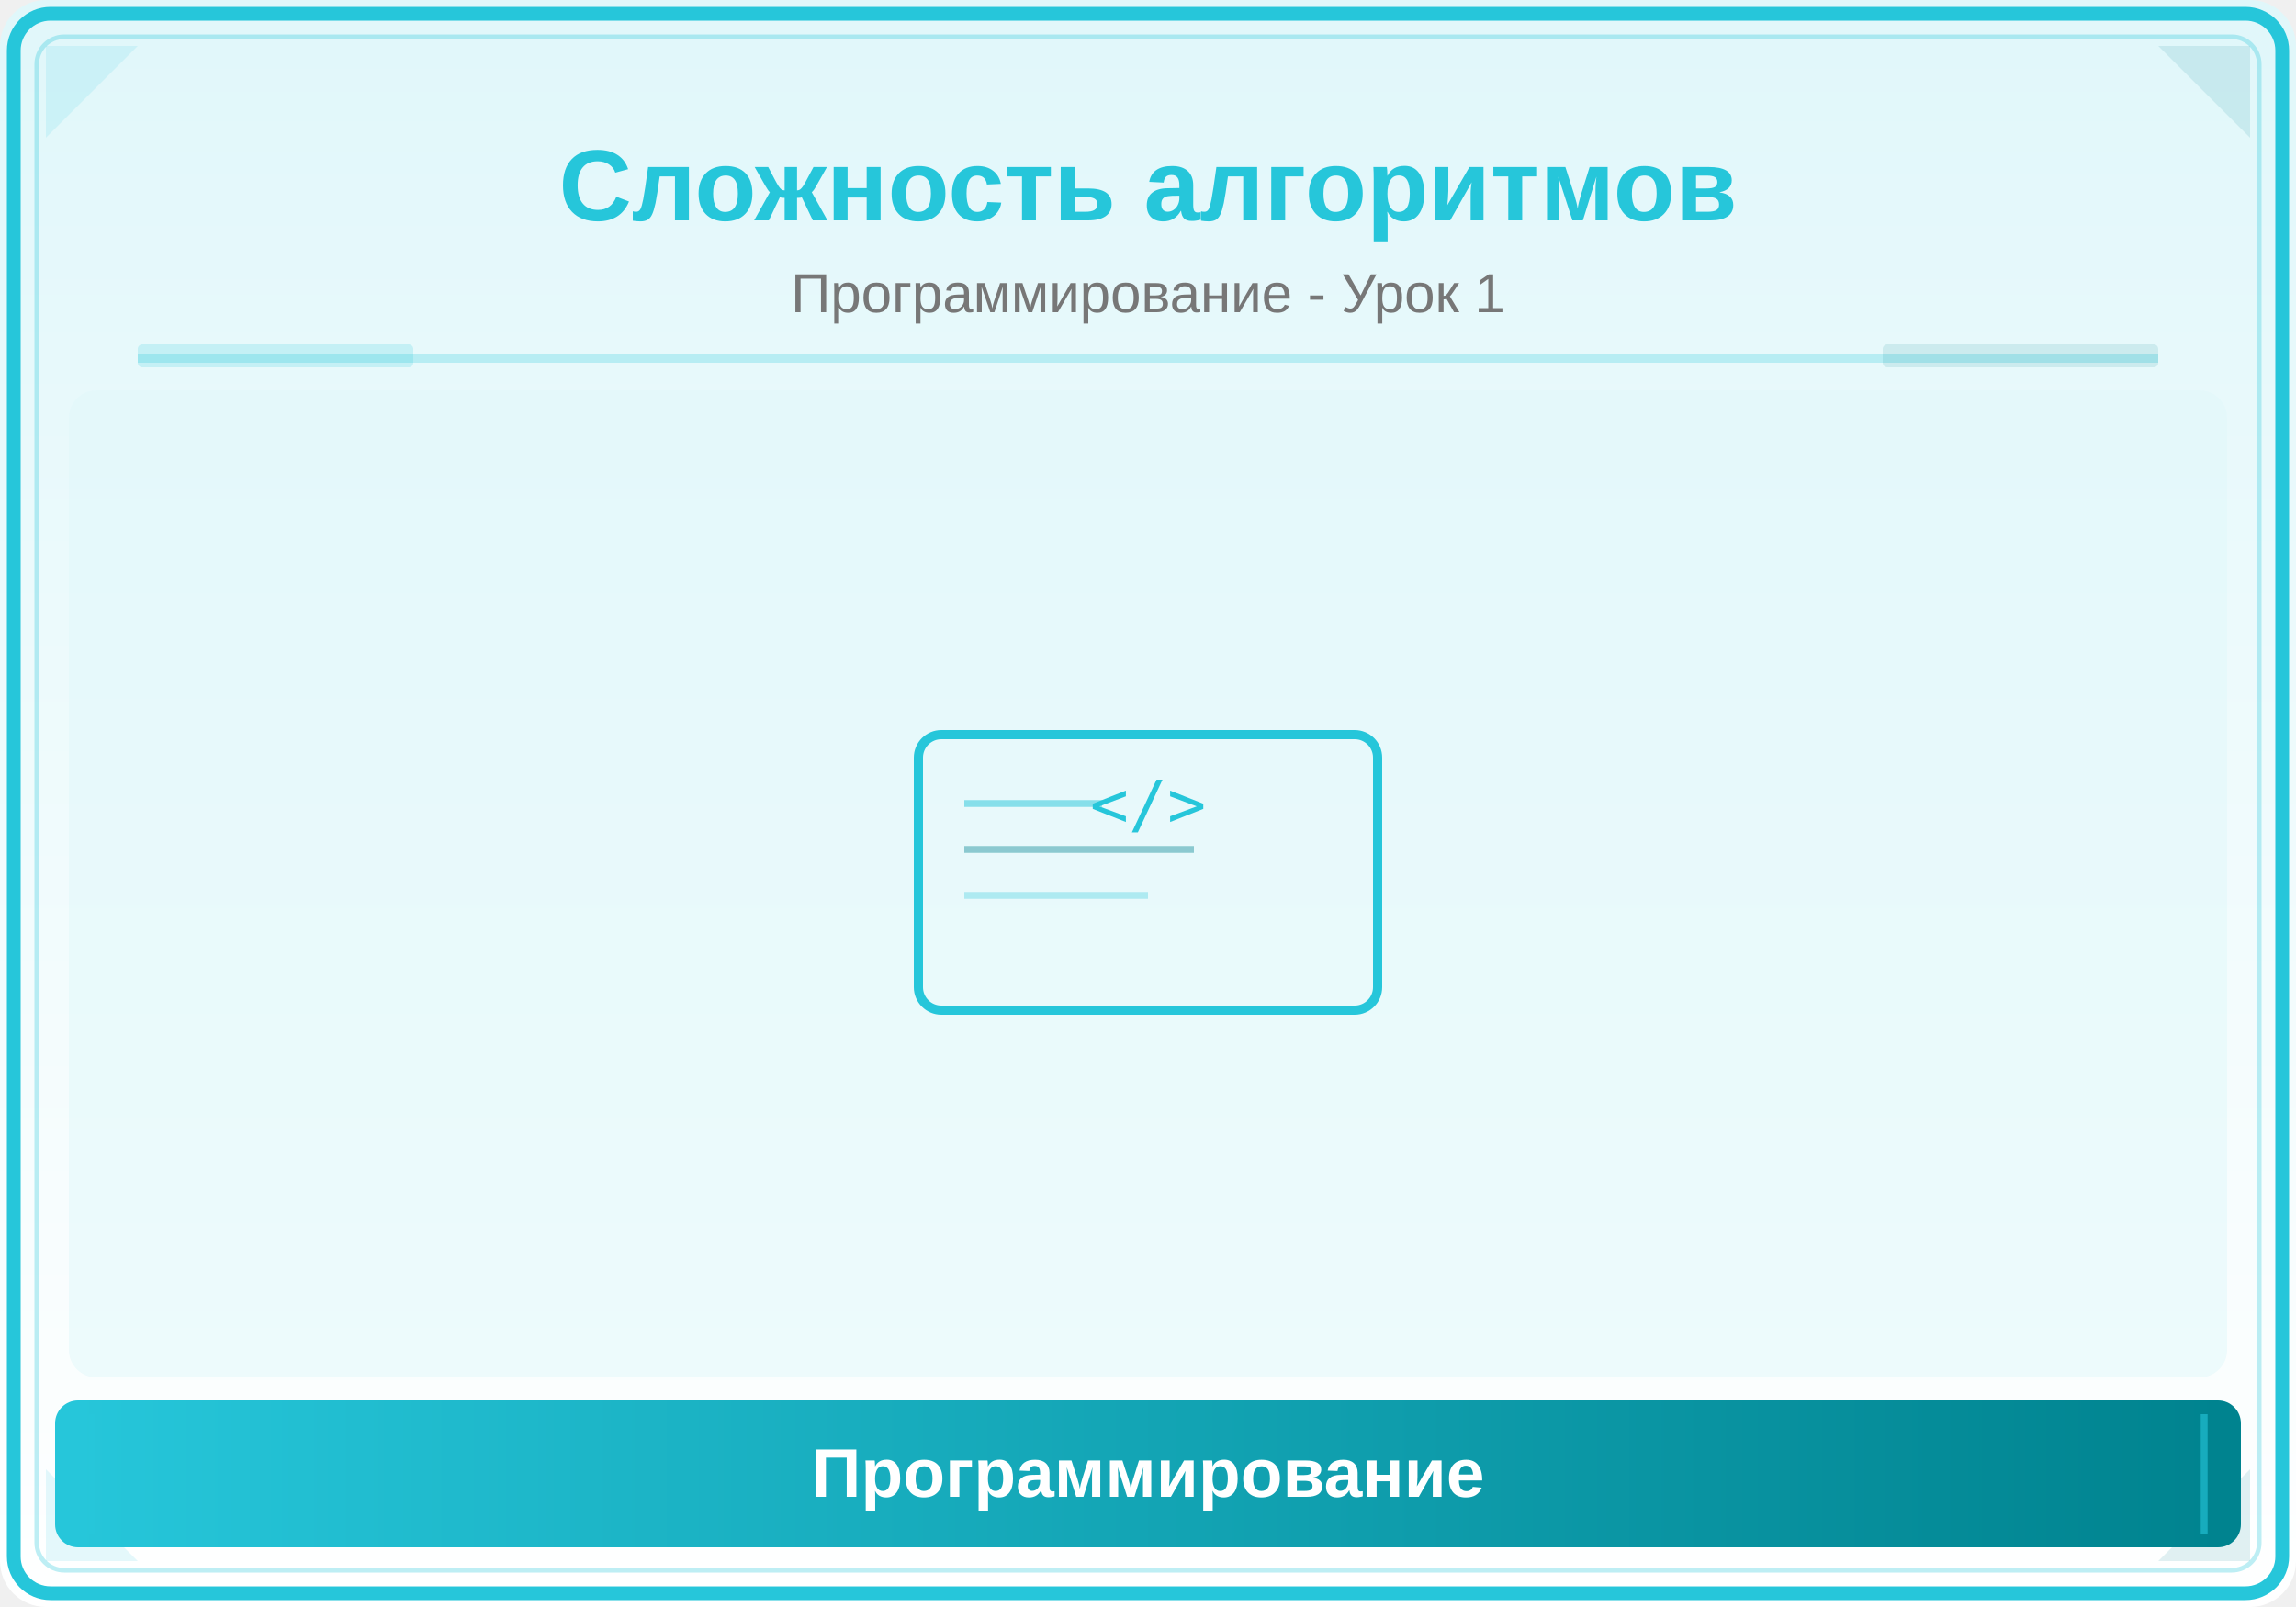
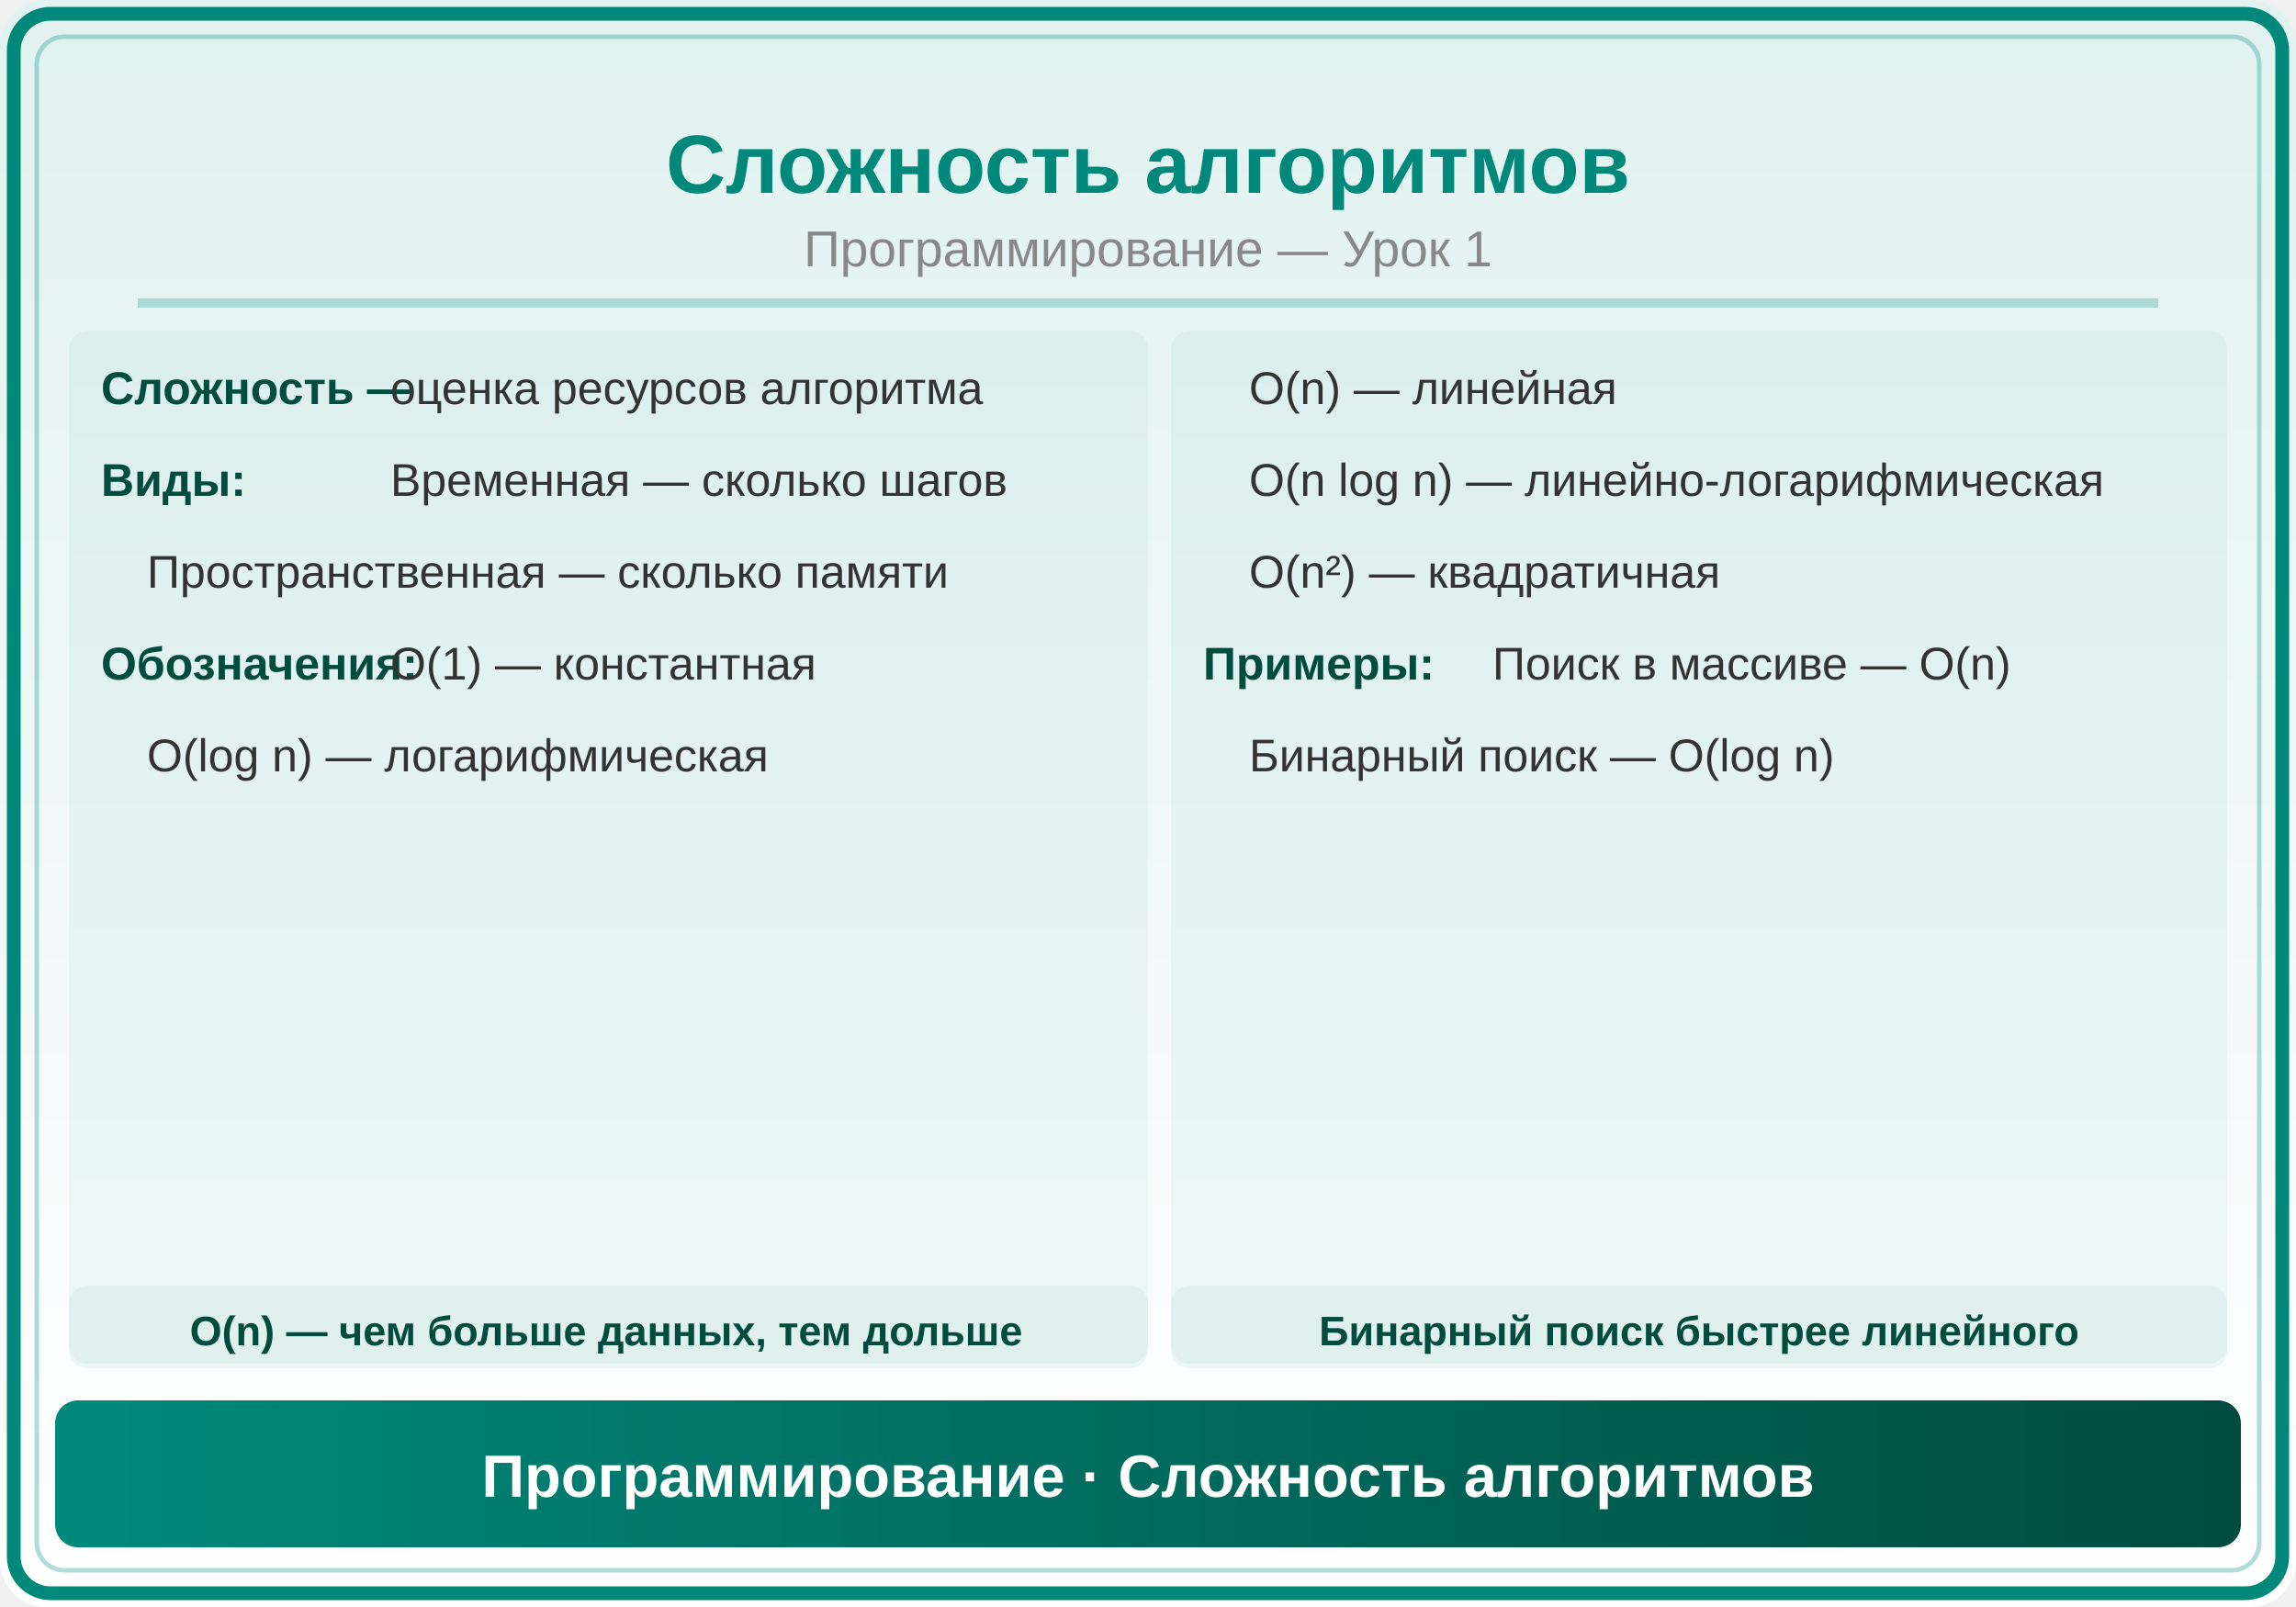
<svg xmlns="http://www.w3.org/2000/svg" viewBox="0 0 500 350">
  <defs>
    <linearGradient id="bg" x1="0" y1="0" x2="0" y2="1">
-       <stop offset="0%" stop-color="#E0F7FA" />
-       <stop offset="100%" stop-color="#FFFFFF" />
+       <stop offset="0%" stop-color="#E0F2F1" />
+       <stop offset="100%" stop-color="#FFF" />
    </linearGradient>
-     <linearGradient id="panel" x1="0" y1="0" x2="1" y2="0">
-       <stop offset="0%" stop-color="#26C6DA" />
-       <stop offset="100%" stop-color="#00838F" />
+     <linearGradient id="hdr" x1="0" y1="0" x2="1" y2="0">
+       <stop offset="0%" stop-color="#00897B" />
+       <stop offset="100%" stop-color="#004D40" />
    </linearGradient>
  </defs>
  <rect width="500" height="350" fill="url(#bg)" rx="10" />
-   <rect x="3" y="3" width="494" height="344" rx="8" fill="none" stroke="#26C6DA" stroke-width="3" />
-   <rect x="8" y="8" width="484" height="334" rx="6" fill="none" stroke="#26C6DA" stroke-width="1" opacity="0.3" />
-   <polygon points="10,10 30,10 10,30" fill="#26C6DA" opacity="0.12" />
-   <polygon points="490,10 470,10 490,30" fill="#00838F" opacity="0.12" />
-   <polygon points="10,340 30,340 10,320" fill="#26C6DA" opacity="0.12" />
-   <polygon points="490,340 470,340 490,320" fill="#00838F" opacity="0.12" />
-   <text x="250" y="48" font-family="Arial,sans-serif" font-size="22" font-weight="bold" fill="#26C6DA" text-anchor="middle">Сложность алгоритмов</text>
-   <text x="250" y="68" font-family="Arial,sans-serif" font-size="12" fill="#777" text-anchor="middle">Программирование - Урок 1</text>
-   <line x1="30" y1="78" x2="470" y2="78" stroke="#26C6DA" stroke-width="2" opacity="0.25" />
-   <rect x="30" y="75" width="60" height="5" fill="#26C6DA" opacity="0.18" rx="1" />
-   <rect x="410" y="75" width="60" height="5" fill="#00838F" opacity="0.12" rx="1" />
-   <clipPath id="ill">
-     <rect x="15" y="85" width="470" height="215" rx="6" />
-   </clipPath>
-   <g clip-path="url(#ill)">
-     <rect x="15" y="85" width="470" height="215" fill="#E0F7FA" opacity="0.5" />
-     <text x="250" y="180" font-family="monospace" font-size="14" fill="#26C6DA" text-anchor="middle">&lt;/&gt;</text>
-     <rect x="200" y="160" width="100" height="60" rx="5" fill="none" stroke="#26C6DA" stroke-width="2" />
-     <line x1="210" y1="175" x2="240" y2="175" stroke="#26C6DA" stroke-width="1.5" opacity="0.5" />
-     <line x1="210" y1="185" x2="260" y2="185" stroke="#00838F" stroke-width="1.5" opacity="0.4" />
-     <line x1="210" y1="195" x2="250" y2="195" stroke="#26C6DA" stroke-width="1.5" opacity="0.3" />
-   </g>
-   <rect x="12" y="305" width="476" height="32" rx="5" fill="url(#panel)" />
-   <line x1="20" y1="308" x2="20" y2="334" stroke="#26C6DA" stroke-width="1.5" opacity="0.6" />
-   <line x1="480" y1="308" x2="480" y2="334" stroke="#26C6DA" stroke-width="1.5" opacity="0.6" />
-   <text x="250" y="326" font-family="Arial,sans-serif" font-size="15" text-anchor="middle" fill="white" font-weight="bold">Программирование</text>
+   <rect x="3" y="3" width="494" height="344" rx="8" fill="none" stroke="#00897B" stroke-width="3" />
+   <rect x="8" y="8" width="484" height="334" rx="6" fill="none" stroke="#00897B" stroke-width="1" opacity="0.3" />
+   <text x="250" y="42" font-family="Arial,sans-serif" font-size="18" font-weight="bold" fill="#00897B" text-anchor="middle">Сложность алгоритмов</text>
+   <text x="250" y="58" font-family="Arial,sans-serif" font-size="11" fill="#888" text-anchor="middle">Программирование — Урок 1</text>
+   <line x1="30" y1="66" x2="470" y2="66" stroke="#00897B" stroke-width="2" opacity="0.25" />
+   <rect x="15" y="72" width="235" height="225" rx="4" fill="#00897B" opacity="0.05" />
+   <text x="22" y="88" font-family="Arial,sans-serif" font-size="10" fill="#004D40" font-weight="bold">Сложность —</text>
+   <text x="85" y="88" font-family="Arial,sans-serif" font-size="10" fill="#333">оценка ресурсов алгоритма</text>
+   <text x="22" y="108" font-family="Arial,sans-serif" font-size="10" fill="#004D40" font-weight="bold">Виды:</text>
+   <text x="85" y="108" font-family="Arial,sans-serif" font-size="10" fill="#333">Временная — сколько шагов</text>
+   <text x="32" y="128" font-family="Arial,sans-serif" font-size="10" fill="#333">Пространственная — сколько памяти</text>
+   <text x="22" y="148" font-family="Arial,sans-serif" font-size="10" fill="#004D40" font-weight="bold">Обозначения:</text>
+   <text x="85" y="148" font-family="Arial,sans-serif" font-size="10" fill="#333">O(1) — константная</text>
+   <text x="32" y="168" font-family="Arial,sans-serif" font-size="10" fill="#333">O(log n) — логарифмическая</text>
+   <rect x="255" y="72" width="230" height="225" rx="4" fill="#00897B" opacity="0.05" />
+   <text x="272" y="88" font-family="Arial,sans-serif" font-size="10" fill="#333">O(n) — линейная</text>
+   <text x="272" y="108" font-family="Arial,sans-serif" font-size="10" fill="#333">O(n log n) — линейно-логарифмическая</text>
+   <text x="272" y="128" font-family="Arial,sans-serif" font-size="10" fill="#333">O(n²) — квадратичная</text>
+   <text x="262" y="148" font-family="Arial,sans-serif" font-size="10" fill="#004D40" font-weight="bold">Примеры:</text>
+   <text x="325" y="148" font-family="Arial,sans-serif" font-size="10" fill="#333">Поиск в массиве — O(n)</text>
+   <text x="272" y="168" font-family="Arial,sans-serif" font-size="10" fill="#333">Бинарный поиск — O(log n)</text>
+   <rect x="15" y="280" width="235" height="18" rx="4" fill="#00897B" opacity="0.06" />
+   <text x="132" y="293" font-family="Arial,sans-serif" font-size="9" fill="#004D40" text-anchor="middle" font-weight="bold">O(n) — чем больше данных, тем дольше</text>
+   <rect x="255" y="280" width="230" height="18" rx="4" fill="#00897B" opacity="0.06" />
+   <text x="370" y="293" font-family="Arial,sans-serif" font-size="9" fill="#004D40" text-anchor="middle" font-weight="bold">Бинарный поиск быстрее линейного</text>
+   <rect x="12" y="305" width="476" height="32" rx="5" fill="url(#hdr)" />
+   <text x="250" y="326" font-family="Arial,sans-serif" font-size="13" text-anchor="middle" fill="white" font-weight="bold">Программирование · Сложность алгоритмов</text>
</svg>
